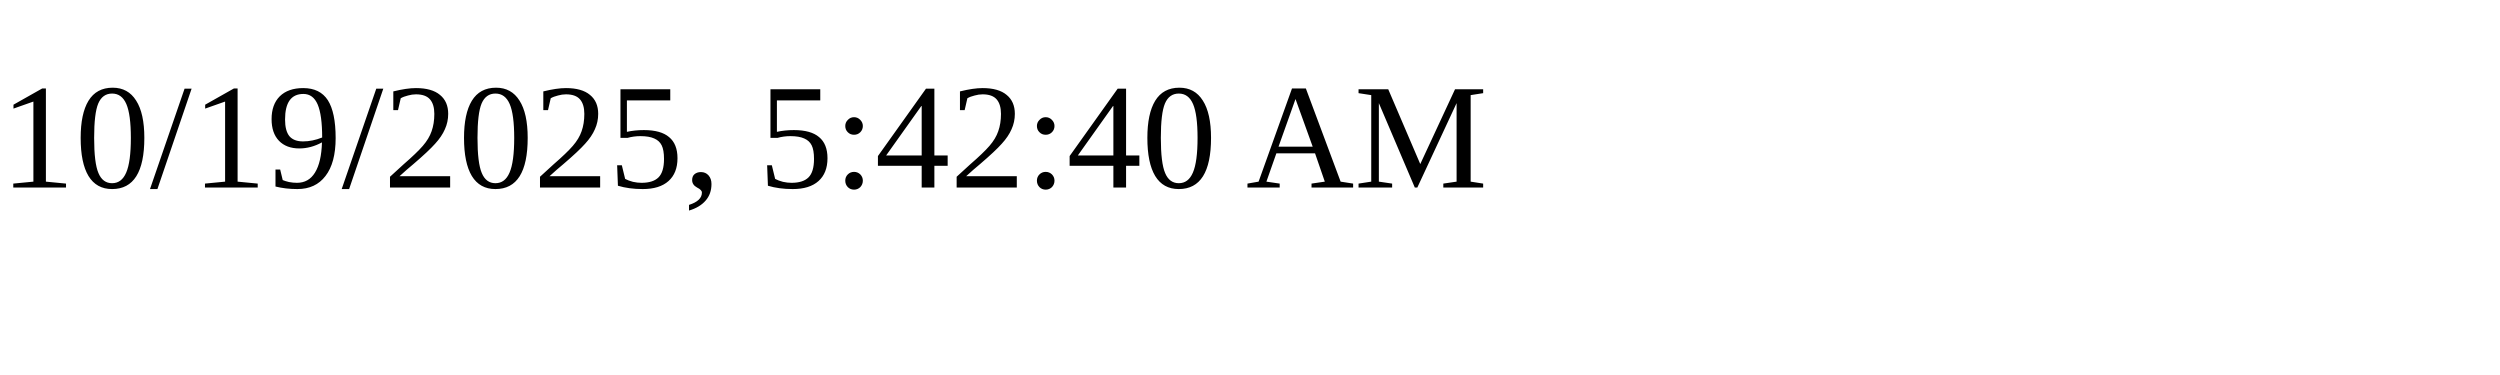
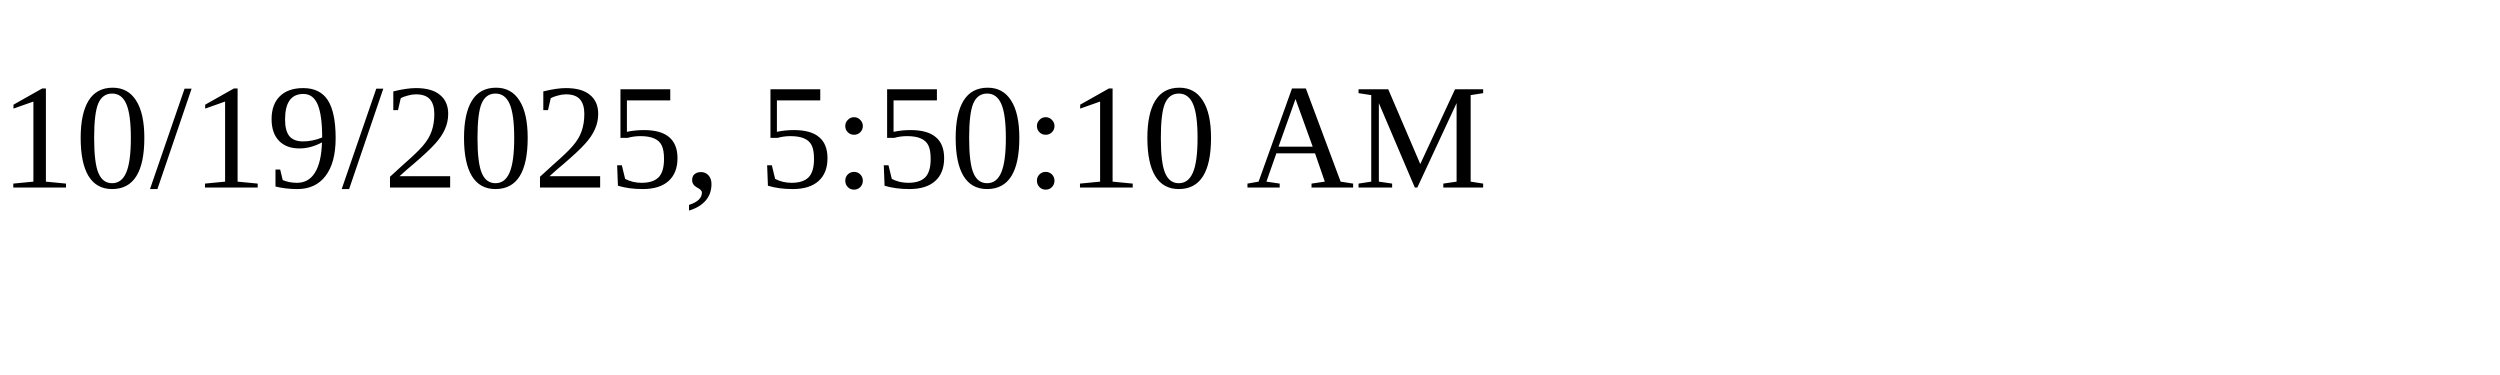
<svg xmlns="http://www.w3.org/2000/svg" height="30" width="200">
-   <text x="0" y="15">10/19/2025, 5:42:40 AM</text>
+   <text x="0" y="15">10/19/2025, 5:50:10 AM</text>
</svg>
